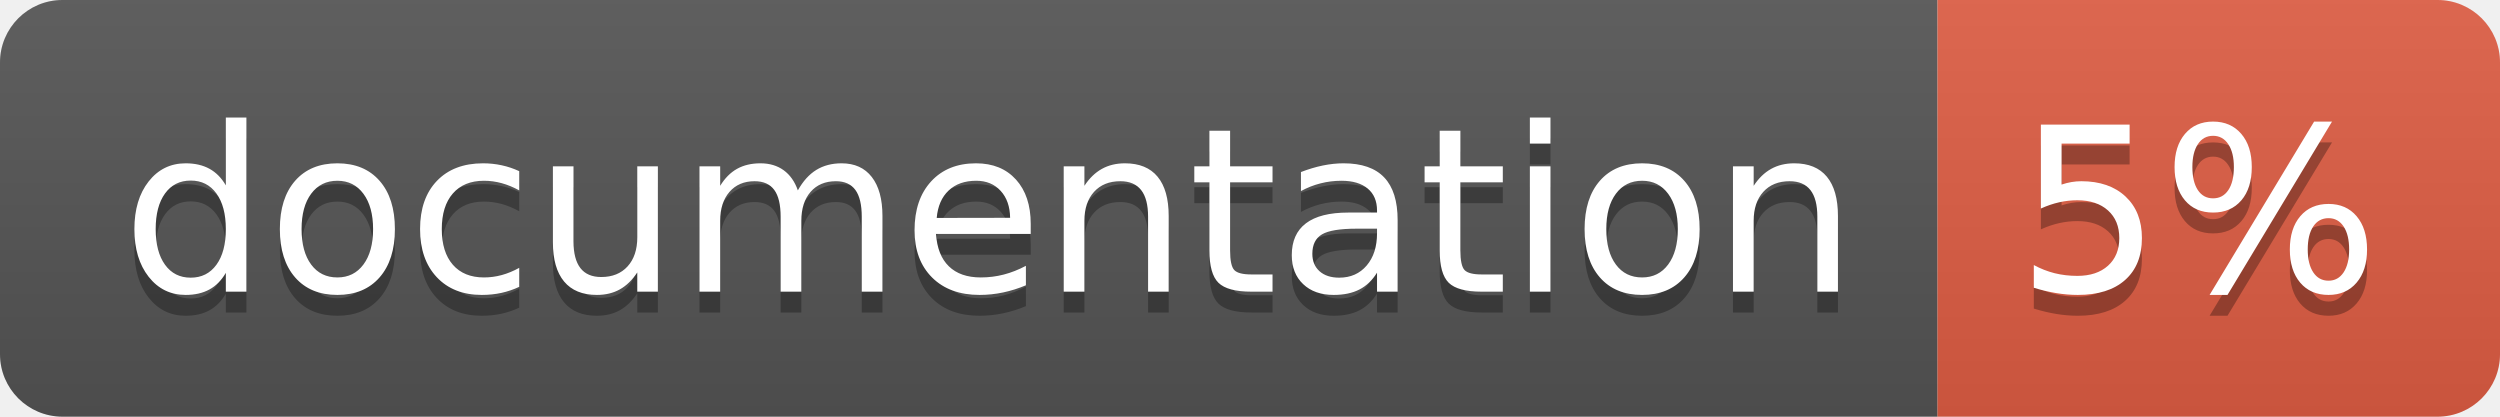
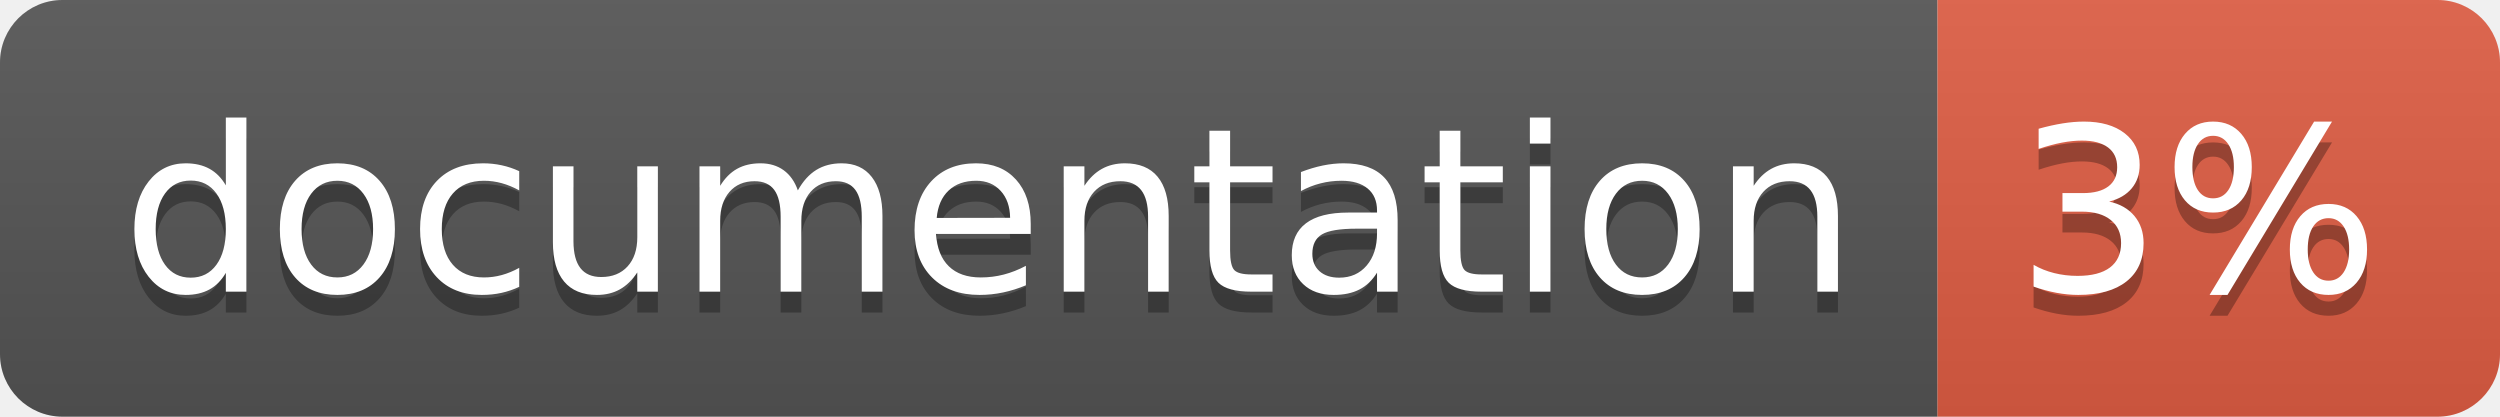
<svg xmlns="http://www.w3.org/2000/svg" width="120" height="20">
  <linearGradient id="b" x2="0" y2="100%">
    <stop offset="0" stop-color="#bbb" stop-opacity=".1" />
    <stop offset="1" stop-opacity=".1" />
  </linearGradient>
  <clipPath id="a">
    <rect width="120" height="20" rx="3" fill="#fff" />
  </clipPath>
  <g clip-path="url(#a)">
    <path fill="#555" d="M0 0h93v20H0z" />
    <path fill="#e05d44" d="M93 0h27v20H93z" />
    <path fill="url(#b)" d="M0 0h120v20H0z" />
  </g>
  <g fill="#fff" text-anchor="middle" font-family="DejaVu Sans,Verdana,Geneva,sans-serif" font-size="110">
    <text x="475" y="150" fill="#010101" fill-opacity=".3" transform="scale(.1)" textLength="830">
      documentation
    </text>
    <text x="475" y="140" transform="scale(.1)" textLength="830">
      documentation
    </text>
    <text x="1055" y="150" fill="#010101" fill-opacity=".3" transform="scale(.1)" textLength="170">
-       5%
+       3%
    </text>
    <text x="1055" y="140" transform="scale(.1)" textLength="170">
-       5%
+       3%
    </text>
  </g>
</svg>
